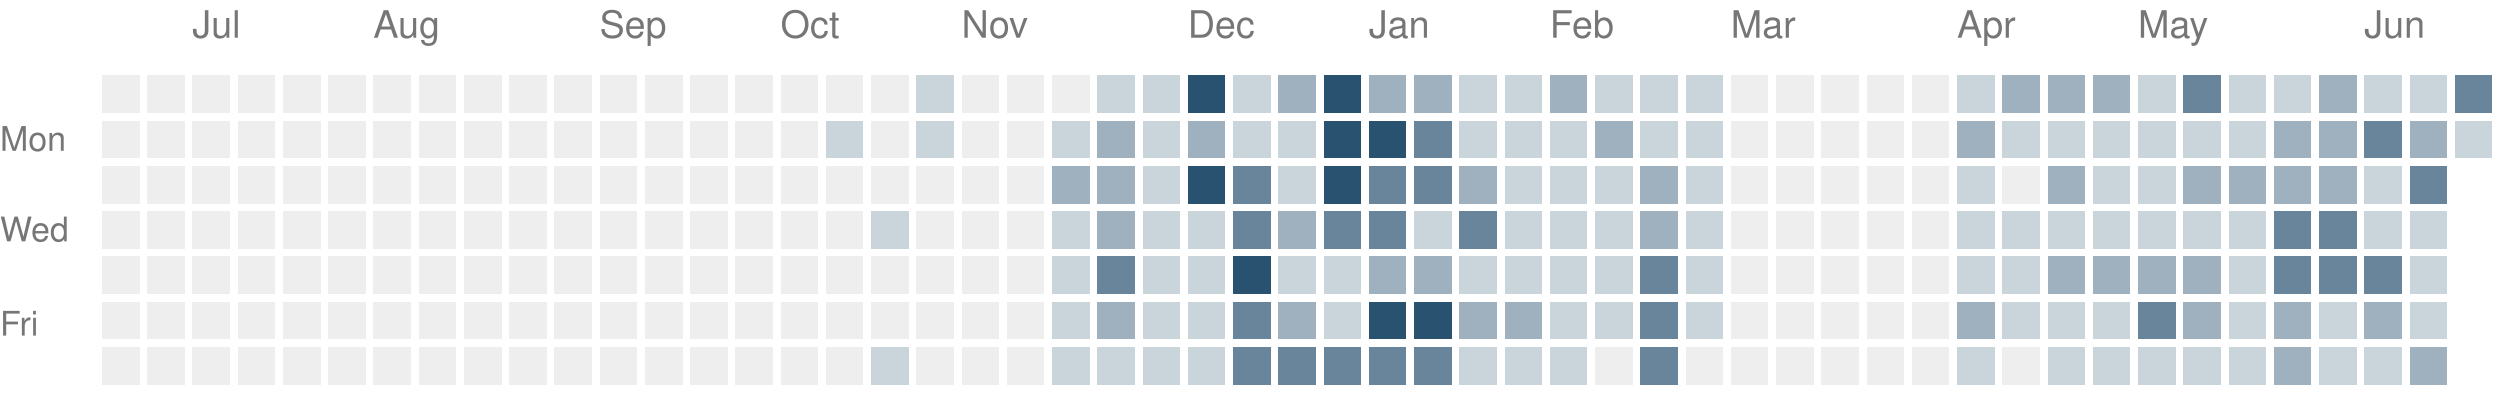
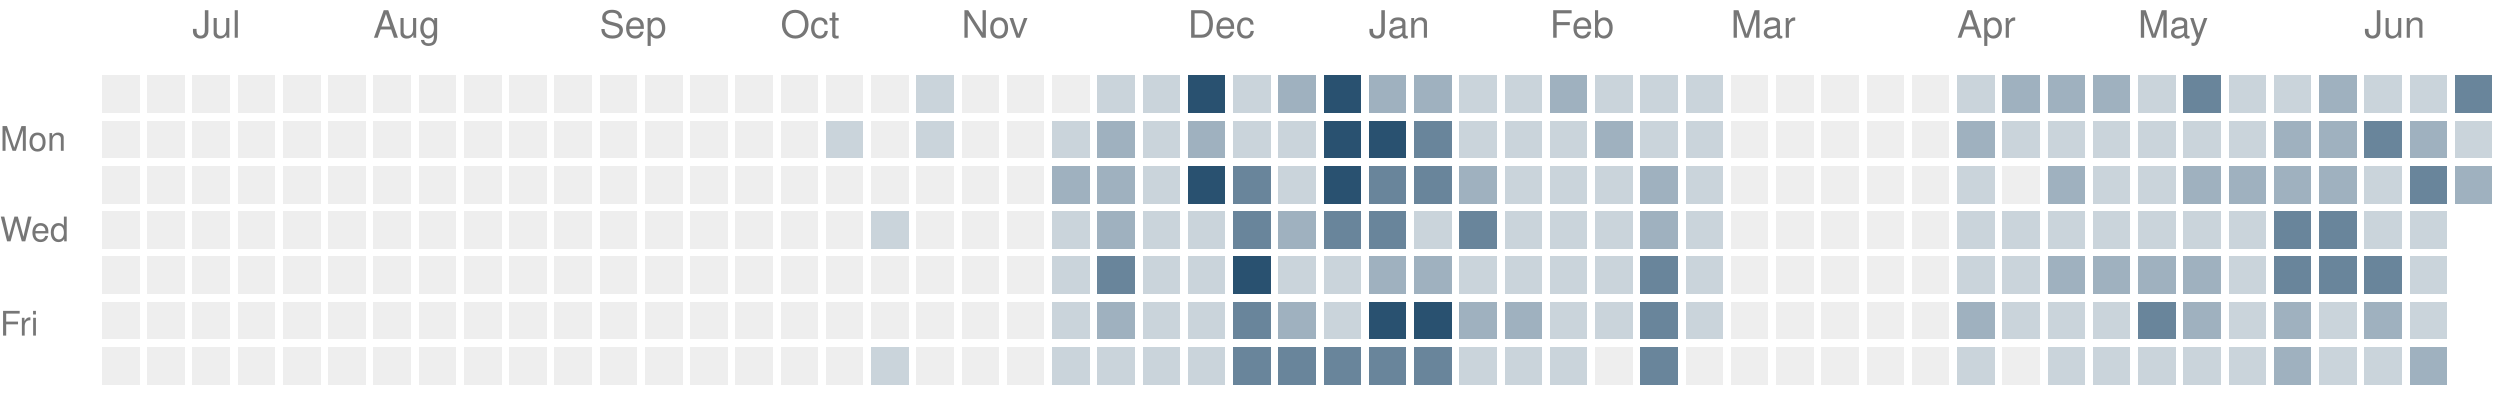
<svg xmlns="http://www.w3.org/2000/svg" version="1.1" width="663" height="104">
  <rect style="fill:#eeeeee;shape-rendering:crispedges" data-score="0" data-date="2025-06-22" x="27" y="20" width="10" height="10" />
  <rect style="fill:#eeeeee;shape-rendering:crispedges" data-score="0" data-date="2025-06-29" x="39" y="20" width="10" height="10" />
  <rect style="fill:#eeeeee;shape-rendering:crispedges" data-score="0" data-date="2025-07-06" x="51" y="20" width="10" height="10" />
  <rect style="fill:#eeeeee;shape-rendering:crispedges" data-score="0" data-date="2025-07-13" x="63" y="20" width="10" height="10" />
  <rect style="fill:#eeeeee;shape-rendering:crispedges" data-score="0" data-date="2025-07-20" x="75" y="20" width="10" height="10" />
  <rect style="fill:#eeeeee;shape-rendering:crispedges" data-score="0" data-date="2025-07-27" x="87" y="20" width="10" height="10" />
  <rect style="fill:#eeeeee;shape-rendering:crispedges" data-score="0" data-date="2025-08-03" x="99" y="20" width="10" height="10" />
  <rect style="fill:#eeeeee;shape-rendering:crispedges" data-score="0" data-date="2025-08-10" x="111" y="20" width="10" height="10" />
  <rect style="fill:#eeeeee;shape-rendering:crispedges" data-score="0" data-date="2025-08-17" x="123" y="20" width="10" height="10" />
  <rect style="fill:#eeeeee;shape-rendering:crispedges" data-score="0" data-date="2025-08-24" x="135" y="20" width="10" height="10" />
  <rect style="fill:#eeeeee;shape-rendering:crispedges" data-score="0" data-date="2025-08-31" x="147" y="20" width="10" height="10" />
  <rect style="fill:#eeeeee;shape-rendering:crispedges" data-score="0" data-date="2025-09-07" x="159" y="20" width="10" height="10" />
  <rect style="fill:#eeeeee;shape-rendering:crispedges" data-score="0" data-date="2025-09-14" x="171" y="20" width="10" height="10" />
  <rect style="fill:#eeeeee;shape-rendering:crispedges" data-score="0" data-date="2025-09-21" x="183" y="20" width="10" height="10" />
  <rect style="fill:#eeeeee;shape-rendering:crispedges" data-score="0" data-date="2025-09-28" x="195" y="20" width="10" height="10" />
  <rect style="fill:#eeeeee;shape-rendering:crispedges" data-score="0" data-date="2025-10-05" x="207" y="20" width="10" height="10" />
  <rect style="fill:#eeeeee;shape-rendering:crispedges" data-score="0" data-date="2025-10-12" x="219" y="20" width="10" height="10" />
  <rect style="fill:#eeeeee;shape-rendering:crispedges" data-score="0" data-date="2025-10-19" x="231" y="20" width="10" height="10" />
  <rect style="fill:#cad4db;shape-rendering:crispedges" data-score="1" data-date="2025-10-26" x="243" y="20" width="10" height="10" />
  <rect style="fill:#eeeeee;shape-rendering:crispedges" data-score="0" data-date="2025-11-02" x="255" y="20" width="10" height="10" />
  <rect style="fill:#eeeeee;shape-rendering:crispedges" data-score="0" data-date="2025-11-09" x="267" y="20" width="10" height="10" />
  <rect style="fill:#eeeeee;shape-rendering:crispedges" data-score="0" data-date="2025-11-16" x="279" y="20" width="10" height="10" />
  <rect style="fill:#cad4db;shape-rendering:crispedges" data-score="1" data-date="2025-11-23" x="291" y="20" width="10" height="10" />
  <rect style="fill:#cad4db;shape-rendering:crispedges" data-score="1" data-date="2025-11-30" x="303" y="20" width="10" height="10" />
  <rect style="fill:#295170;shape-rendering:crispedges" data-score="4" data-date="2025-12-07" x="315" y="20" width="10" height="10" />
  <rect style="fill:#cad4db;shape-rendering:crispedges" data-score="1" data-date="2025-12-14" x="327" y="20" width="10" height="10" />
  <rect style="fill:#9fb1bf;shape-rendering:crispedges" data-score="2" data-date="2025-12-21" x="339" y="20" width="10" height="10" />
  <rect style="fill:#295170;shape-rendering:crispedges" data-score="4" data-date="2025-12-28" x="351" y="20" width="10" height="10" />
  <rect style="fill:#9fb1bf;shape-rendering:crispedges" data-score="2" data-date="2026-01-04" x="363" y="20" width="10" height="10" />
  <rect style="fill:#9fb1bf;shape-rendering:crispedges" data-score="2" data-date="2026-01-11" x="375" y="20" width="10" height="10" />
  <rect style="fill:#cad4db;shape-rendering:crispedges" data-score="1" data-date="2026-01-18" x="387" y="20" width="10" height="10" />
  <rect style="fill:#cad4db;shape-rendering:crispedges" data-score="1" data-date="2026-01-25" x="399" y="20" width="10" height="10" />
  <rect style="fill:#9fb1bf;shape-rendering:crispedges" data-score="2" data-date="2026-02-01" x="411" y="20" width="10" height="10" />
  <rect style="fill:#cad4db;shape-rendering:crispedges" data-score="1" data-date="2026-02-08" x="423" y="20" width="10" height="10" />
  <rect style="fill:#cad4db;shape-rendering:crispedges" data-score="1" data-date="2026-02-15" x="435" y="20" width="10" height="10" />
  <rect style="fill:#cad4db;shape-rendering:crispedges" data-score="1" data-date="2026-02-22" x="447" y="20" width="10" height="10" />
  <rect style="fill:#eeeeee;shape-rendering:crispedges" data-score="0" data-date="2026-03-01" x="459" y="20" width="10" height="10" />
  <rect style="fill:#eeeeee;shape-rendering:crispedges" data-score="0" data-date="2026-03-08" x="471" y="20" width="10" height="10" />
  <rect style="fill:#eeeeee;shape-rendering:crispedges" data-score="0" data-date="2026-03-15" x="483" y="20" width="10" height="10" />
  <rect style="fill:#eeeeee;shape-rendering:crispedges" data-score="0" data-date="2026-03-22" x="495" y="20" width="10" height="10" />
  <rect style="fill:#eeeeee;shape-rendering:crispedges" data-score="0" data-date="2026-03-29" x="507" y="20" width="10" height="10" />
  <rect style="fill:#cad4db;shape-rendering:crispedges" data-score="1" data-date="2026-04-05" x="519" y="20" width="10" height="10" />
  <rect style="fill:#9fb1bf;shape-rendering:crispedges" data-score="2" data-date="2026-04-12" x="531" y="20" width="10" height="10" />
  <rect style="fill:#9fb1bf;shape-rendering:crispedges" data-score="2" data-date="2026-04-19" x="543" y="20" width="10" height="10" />
  <rect style="fill:#9fb1bf;shape-rendering:crispedges" data-score="2" data-date="2026-04-26" x="555" y="20" width="10" height="10" />
  <rect style="fill:#cad4db;shape-rendering:crispedges" data-score="1" data-date="2026-05-03" x="567" y="20" width="10" height="10" />
  <rect style="fill:#69859b;shape-rendering:crispedges" data-score="3" data-date="2026-05-10" x="579" y="20" width="10" height="10" />
  <rect style="fill:#cad4db;shape-rendering:crispedges" data-score="1" data-date="2026-05-17" x="591" y="20" width="10" height="10" />
  <rect style="fill:#cad4db;shape-rendering:crispedges" data-score="1" data-date="2026-05-24" x="603" y="20" width="10" height="10" />
  <rect style="fill:#9fb1bf;shape-rendering:crispedges" data-score="2" data-date="2026-05-31" x="615" y="20" width="10" height="10" />
  <rect style="fill:#cad4db;shape-rendering:crispedges" data-score="1" data-date="2026-06-07" x="627" y="20" width="10" height="10" />
  <rect style="fill:#cad4db;shape-rendering:crispedges" data-score="1" data-date="2026-06-14" x="639" y="20" width="10" height="10" />
  <rect style="fill:#69859b;shape-rendering:crispedges" data-score="3" data-date="2026-06-21" x="651" y="20" width="10" height="10" />
  <rect style="fill:#eeeeee;shape-rendering:crispedges" data-score="0" data-date="2025-06-23" x="27" y="32" width="10" height="10" />
  <rect style="fill:#eeeeee;shape-rendering:crispedges" data-score="0" data-date="2025-06-30" x="39" y="32" width="10" height="10" />
  <rect style="fill:#eeeeee;shape-rendering:crispedges" data-score="0" data-date="2025-07-07" x="51" y="32" width="10" height="10" />
  <rect style="fill:#eeeeee;shape-rendering:crispedges" data-score="0" data-date="2025-07-14" x="63" y="32" width="10" height="10" />
  <rect style="fill:#eeeeee;shape-rendering:crispedges" data-score="0" data-date="2025-07-21" x="75" y="32" width="10" height="10" />
  <rect style="fill:#eeeeee;shape-rendering:crispedges" data-score="0" data-date="2025-07-28" x="87" y="32" width="10" height="10" />
  <rect style="fill:#eeeeee;shape-rendering:crispedges" data-score="0" data-date="2025-08-04" x="99" y="32" width="10" height="10" />
  <rect style="fill:#eeeeee;shape-rendering:crispedges" data-score="0" data-date="2025-08-11" x="111" y="32" width="10" height="10" />
  <rect style="fill:#eeeeee;shape-rendering:crispedges" data-score="0" data-date="2025-08-18" x="123" y="32" width="10" height="10" />
  <rect style="fill:#eeeeee;shape-rendering:crispedges" data-score="0" data-date="2025-08-25" x="135" y="32" width="10" height="10" />
  <rect style="fill:#eeeeee;shape-rendering:crispedges" data-score="0" data-date="2025-09-01" x="147" y="32" width="10" height="10" />
  <rect style="fill:#eeeeee;shape-rendering:crispedges" data-score="0" data-date="2025-09-08" x="159" y="32" width="10" height="10" />
  <rect style="fill:#eeeeee;shape-rendering:crispedges" data-score="0" data-date="2025-09-15" x="171" y="32" width="10" height="10" />
  <rect style="fill:#eeeeee;shape-rendering:crispedges" data-score="0" data-date="2025-09-22" x="183" y="32" width="10" height="10" />
  <rect style="fill:#eeeeee;shape-rendering:crispedges" data-score="0" data-date="2025-09-29" x="195" y="32" width="10" height="10" />
  <rect style="fill:#eeeeee;shape-rendering:crispedges" data-score="0" data-date="2025-10-06" x="207" y="32" width="10" height="10" />
  <rect style="fill:#cad4db;shape-rendering:crispedges" data-score="1" data-date="2025-10-13" x="219" y="32" width="10" height="10" />
  <rect style="fill:#eeeeee;shape-rendering:crispedges" data-score="0" data-date="2025-10-20" x="231" y="32" width="10" height="10" />
  <rect style="fill:#cad4db;shape-rendering:crispedges" data-score="1" data-date="2025-10-27" x="243" y="32" width="10" height="10" />
  <rect style="fill:#eeeeee;shape-rendering:crispedges" data-score="0" data-date="2025-11-03" x="255" y="32" width="10" height="10" />
  <rect style="fill:#eeeeee;shape-rendering:crispedges" data-score="0" data-date="2025-11-10" x="267" y="32" width="10" height="10" />
  <rect style="fill:#cad4db;shape-rendering:crispedges" data-score="1" data-date="2025-11-17" x="279" y="32" width="10" height="10" />
  <rect style="fill:#9fb1bf;shape-rendering:crispedges" data-score="2" data-date="2025-11-24" x="291" y="32" width="10" height="10" />
  <rect style="fill:#cad4db;shape-rendering:crispedges" data-score="1" data-date="2025-12-01" x="303" y="32" width="10" height="10" />
  <rect style="fill:#9fb1bf;shape-rendering:crispedges" data-score="2" data-date="2025-12-08" x="315" y="32" width="10" height="10" />
  <rect style="fill:#cad4db;shape-rendering:crispedges" data-score="1" data-date="2025-12-15" x="327" y="32" width="10" height="10" />
  <rect style="fill:#cad4db;shape-rendering:crispedges" data-score="1" data-date="2025-12-22" x="339" y="32" width="10" height="10" />
  <rect style="fill:#295170;shape-rendering:crispedges" data-score="4" data-date="2025-12-29" x="351" y="32" width="10" height="10" />
  <rect style="fill:#295170;shape-rendering:crispedges" data-score="4" data-date="2026-01-05" x="363" y="32" width="10" height="10" />
  <rect style="fill:#69859b;shape-rendering:crispedges" data-score="3" data-date="2026-01-12" x="375" y="32" width="10" height="10" />
  <rect style="fill:#cad4db;shape-rendering:crispedges" data-score="1" data-date="2026-01-19" x="387" y="32" width="10" height="10" />
  <rect style="fill:#cad4db;shape-rendering:crispedges" data-score="1" data-date="2026-01-26" x="399" y="32" width="10" height="10" />
  <rect style="fill:#cad4db;shape-rendering:crispedges" data-score="1" data-date="2026-02-02" x="411" y="32" width="10" height="10" />
  <rect style="fill:#9fb1bf;shape-rendering:crispedges" data-score="2" data-date="2026-02-09" x="423" y="32" width="10" height="10" />
  <rect style="fill:#cad4db;shape-rendering:crispedges" data-score="1" data-date="2026-02-16" x="435" y="32" width="10" height="10" />
  <rect style="fill:#cad4db;shape-rendering:crispedges" data-score="1" data-date="2026-02-23" x="447" y="32" width="10" height="10" />
  <rect style="fill:#eeeeee;shape-rendering:crispedges" data-score="0" data-date="2026-03-02" x="459" y="32" width="10" height="10" />
  <rect style="fill:#eeeeee;shape-rendering:crispedges" data-score="0" data-date="2026-03-09" x="471" y="32" width="10" height="10" />
  <rect style="fill:#eeeeee;shape-rendering:crispedges" data-score="0" data-date="2026-03-16" x="483" y="32" width="10" height="10" />
  <rect style="fill:#eeeeee;shape-rendering:crispedges" data-score="0" data-date="2026-03-23" x="495" y="32" width="10" height="10" />
  <rect style="fill:#eeeeee;shape-rendering:crispedges" data-score="0" data-date="2026-03-30" x="507" y="32" width="10" height="10" />
  <rect style="fill:#9fb1bf;shape-rendering:crispedges" data-score="2" data-date="2026-04-06" x="519" y="32" width="10" height="10" />
  <rect style="fill:#cad4db;shape-rendering:crispedges" data-score="1" data-date="2026-04-13" x="531" y="32" width="10" height="10" />
  <rect style="fill:#cad4db;shape-rendering:crispedges" data-score="1" data-date="2026-04-20" x="543" y="32" width="10" height="10" />
  <rect style="fill:#cad4db;shape-rendering:crispedges" data-score="1" data-date="2026-04-27" x="555" y="32" width="10" height="10" />
  <rect style="fill:#cad4db;shape-rendering:crispedges" data-score="1" data-date="2026-05-04" x="567" y="32" width="10" height="10" />
  <rect style="fill:#cad4db;shape-rendering:crispedges" data-score="1" data-date="2026-05-11" x="579" y="32" width="10" height="10" />
  <rect style="fill:#cad4db;shape-rendering:crispedges" data-score="1" data-date="2026-05-18" x="591" y="32" width="10" height="10" />
  <rect style="fill:#9fb1bf;shape-rendering:crispedges" data-score="2" data-date="2026-05-25" x="603" y="32" width="10" height="10" />
  <rect style="fill:#9fb1bf;shape-rendering:crispedges" data-score="2" data-date="2026-06-01" x="615" y="32" width="10" height="10" />
  <rect style="fill:#69859b;shape-rendering:crispedges" data-score="3" data-date="2026-06-08" x="627" y="32" width="10" height="10" />
  <rect style="fill:#9fb1bf;shape-rendering:crispedges" data-score="2" data-date="2026-06-15" x="639" y="32" width="10" height="10" />
  <rect style="fill:#cad4db;shape-rendering:crispedges" data-score="1" data-date="2026-06-22" x="651" y="32" width="10" height="10" />
  <rect style="fill:#eeeeee;shape-rendering:crispedges" data-score="0" data-date="2025-06-24" x="27" y="44" width="10" height="10" />
  <rect style="fill:#eeeeee;shape-rendering:crispedges" data-score="0" data-date="2025-07-01" x="39" y="44" width="10" height="10" />
  <rect style="fill:#eeeeee;shape-rendering:crispedges" data-score="0" data-date="2025-07-08" x="51" y="44" width="10" height="10" />
  <rect style="fill:#eeeeee;shape-rendering:crispedges" data-score="0" data-date="2025-07-15" x="63" y="44" width="10" height="10" />
  <rect style="fill:#eeeeee;shape-rendering:crispedges" data-score="0" data-date="2025-07-22" x="75" y="44" width="10" height="10" />
  <rect style="fill:#eeeeee;shape-rendering:crispedges" data-score="0" data-date="2025-07-29" x="87" y="44" width="10" height="10" />
  <rect style="fill:#eeeeee;shape-rendering:crispedges" data-score="0" data-date="2025-08-05" x="99" y="44" width="10" height="10" />
  <rect style="fill:#eeeeee;shape-rendering:crispedges" data-score="0" data-date="2025-08-12" x="111" y="44" width="10" height="10" />
  <rect style="fill:#eeeeee;shape-rendering:crispedges" data-score="0" data-date="2025-08-19" x="123" y="44" width="10" height="10" />
  <rect style="fill:#eeeeee;shape-rendering:crispedges" data-score="0" data-date="2025-08-26" x="135" y="44" width="10" height="10" />
  <rect style="fill:#eeeeee;shape-rendering:crispedges" data-score="0" data-date="2025-09-02" x="147" y="44" width="10" height="10" />
  <rect style="fill:#eeeeee;shape-rendering:crispedges" data-score="0" data-date="2025-09-09" x="159" y="44" width="10" height="10" />
  <rect style="fill:#eeeeee;shape-rendering:crispedges" data-score="0" data-date="2025-09-16" x="171" y="44" width="10" height="10" />
  <rect style="fill:#eeeeee;shape-rendering:crispedges" data-score="0" data-date="2025-09-23" x="183" y="44" width="10" height="10" />
  <rect style="fill:#eeeeee;shape-rendering:crispedges" data-score="0" data-date="2025-09-30" x="195" y="44" width="10" height="10" />
  <rect style="fill:#eeeeee;shape-rendering:crispedges" data-score="0" data-date="2025-10-07" x="207" y="44" width="10" height="10" />
  <rect style="fill:#eeeeee;shape-rendering:crispedges" data-score="0" data-date="2025-10-14" x="219" y="44" width="10" height="10" />
  <rect style="fill:#eeeeee;shape-rendering:crispedges" data-score="0" data-date="2025-10-21" x="231" y="44" width="10" height="10" />
  <rect style="fill:#eeeeee;shape-rendering:crispedges" data-score="0" data-date="2025-10-28" x="243" y="44" width="10" height="10" />
  <rect style="fill:#eeeeee;shape-rendering:crispedges" data-score="0" data-date="2025-11-04" x="255" y="44" width="10" height="10" />
  <rect style="fill:#eeeeee;shape-rendering:crispedges" data-score="0" data-date="2025-11-11" x="267" y="44" width="10" height="10" />
  <rect style="fill:#9fb1bf;shape-rendering:crispedges" data-score="2" data-date="2025-11-18" x="279" y="44" width="10" height="10" />
  <rect style="fill:#9fb1bf;shape-rendering:crispedges" data-score="2" data-date="2025-11-25" x="291" y="44" width="10" height="10" />
  <rect style="fill:#cad4db;shape-rendering:crispedges" data-score="1" data-date="2025-12-02" x="303" y="44" width="10" height="10" />
  <rect style="fill:#295170;shape-rendering:crispedges" data-score="4" data-date="2025-12-09" x="315" y="44" width="10" height="10" />
  <rect style="fill:#69859b;shape-rendering:crispedges" data-score="3" data-date="2025-12-16" x="327" y="44" width="10" height="10" />
  <rect style="fill:#cad4db;shape-rendering:crispedges" data-score="1" data-date="2025-12-23" x="339" y="44" width="10" height="10" />
  <rect style="fill:#295170;shape-rendering:crispedges" data-score="4" data-date="2025-12-30" x="351" y="44" width="10" height="10" />
  <rect style="fill:#69859b;shape-rendering:crispedges" data-score="3" data-date="2026-01-06" x="363" y="44" width="10" height="10" />
  <rect style="fill:#69859b;shape-rendering:crispedges" data-score="3" data-date="2026-01-13" x="375" y="44" width="10" height="10" />
  <rect style="fill:#9fb1bf;shape-rendering:crispedges" data-score="2" data-date="2026-01-20" x="387" y="44" width="10" height="10" />
  <rect style="fill:#cad4db;shape-rendering:crispedges" data-score="1" data-date="2026-01-27" x="399" y="44" width="10" height="10" />
  <rect style="fill:#cad4db;shape-rendering:crispedges" data-score="1" data-date="2026-02-03" x="411" y="44" width="10" height="10" />
  <rect style="fill:#cad4db;shape-rendering:crispedges" data-score="1" data-date="2026-02-10" x="423" y="44" width="10" height="10" />
  <rect style="fill:#9fb1bf;shape-rendering:crispedges" data-score="2" data-date="2026-02-17" x="435" y="44" width="10" height="10" />
  <rect style="fill:#cad4db;shape-rendering:crispedges" data-score="1" data-date="2026-02-24" x="447" y="44" width="10" height="10" />
  <rect style="fill:#eeeeee;shape-rendering:crispedges" data-score="0" data-date="2026-03-03" x="459" y="44" width="10" height="10" />
  <rect style="fill:#eeeeee;shape-rendering:crispedges" data-score="0" data-date="2026-03-10" x="471" y="44" width="10" height="10" />
  <rect style="fill:#eeeeee;shape-rendering:crispedges" data-score="0" data-date="2026-03-17" x="483" y="44" width="10" height="10" />
  <rect style="fill:#eeeeee;shape-rendering:crispedges" data-score="0" data-date="2026-03-24" x="495" y="44" width="10" height="10" />
  <rect style="fill:#eeeeee;shape-rendering:crispedges" data-score="0" data-date="2026-03-31" x="507" y="44" width="10" height="10" />
  <rect style="fill:#cad4db;shape-rendering:crispedges" data-score="1" data-date="2026-04-07" x="519" y="44" width="10" height="10" />
  <rect style="fill:#eeeeee;shape-rendering:crispedges" data-score="0" data-date="2026-04-14" x="531" y="44" width="10" height="10" />
  <rect style="fill:#9fb1bf;shape-rendering:crispedges" data-score="2" data-date="2026-04-21" x="543" y="44" width="10" height="10" />
  <rect style="fill:#cad4db;shape-rendering:crispedges" data-score="1" data-date="2026-04-28" x="555" y="44" width="10" height="10" />
  <rect style="fill:#cad4db;shape-rendering:crispedges" data-score="1" data-date="2026-05-05" x="567" y="44" width="10" height="10" />
  <rect style="fill:#9fb1bf;shape-rendering:crispedges" data-score="2" data-date="2026-05-12" x="579" y="44" width="10" height="10" />
  <rect style="fill:#9fb1bf;shape-rendering:crispedges" data-score="2" data-date="2026-05-19" x="591" y="44" width="10" height="10" />
  <rect style="fill:#9fb1bf;shape-rendering:crispedges" data-score="2" data-date="2026-05-26" x="603" y="44" width="10" height="10" />
  <rect style="fill:#9fb1bf;shape-rendering:crispedges" data-score="2" data-date="2026-06-02" x="615" y="44" width="10" height="10" />
  <rect style="fill:#cad4db;shape-rendering:crispedges" data-score="1" data-date="2026-06-09" x="627" y="44" width="10" height="10" />
  <rect style="fill:#69859b;shape-rendering:crispedges" data-score="3" data-date="2026-06-16" x="639" y="44" width="10" height="10" />
+   <rect style="fill:#9fb1bf;shape-rendering:crispedges" data-score="2" data-date="2026-06-23" x="651" y="44" width="10" height="10" />
  <rect style="fill:#eeeeee;shape-rendering:crispedges" data-score="0" data-date="2025-06-25" x="27" y="56" width="10" height="10" />
  <rect style="fill:#eeeeee;shape-rendering:crispedges" data-score="0" data-date="2025-07-02" x="39" y="56" width="10" height="10" />
  <rect style="fill:#eeeeee;shape-rendering:crispedges" data-score="0" data-date="2025-07-09" x="51" y="56" width="10" height="10" />
  <rect style="fill:#eeeeee;shape-rendering:crispedges" data-score="0" data-date="2025-07-16" x="63" y="56" width="10" height="10" />
  <rect style="fill:#eeeeee;shape-rendering:crispedges" data-score="0" data-date="2025-07-23" x="75" y="56" width="10" height="10" />
  <rect style="fill:#eeeeee;shape-rendering:crispedges" data-score="0" data-date="2025-07-30" x="87" y="56" width="10" height="10" />
  <rect style="fill:#eeeeee;shape-rendering:crispedges" data-score="0" data-date="2025-08-06" x="99" y="56" width="10" height="10" />
  <rect style="fill:#eeeeee;shape-rendering:crispedges" data-score="0" data-date="2025-08-13" x="111" y="56" width="10" height="10" />
  <rect style="fill:#eeeeee;shape-rendering:crispedges" data-score="0" data-date="2025-08-20" x="123" y="56" width="10" height="10" />
  <rect style="fill:#eeeeee;shape-rendering:crispedges" data-score="0" data-date="2025-08-27" x="135" y="56" width="10" height="10" />
  <rect style="fill:#eeeeee;shape-rendering:crispedges" data-score="0" data-date="2025-09-03" x="147" y="56" width="10" height="10" />
  <rect style="fill:#eeeeee;shape-rendering:crispedges" data-score="0" data-date="2025-09-10" x="159" y="56" width="10" height="10" />
  <rect style="fill:#eeeeee;shape-rendering:crispedges" data-score="0" data-date="2025-09-17" x="171" y="56" width="10" height="10" />
  <rect style="fill:#eeeeee;shape-rendering:crispedges" data-score="0" data-date="2025-09-24" x="183" y="56" width="10" height="10" />
  <rect style="fill:#eeeeee;shape-rendering:crispedges" data-score="0" data-date="2025-10-01" x="195" y="56" width="10" height="10" />
  <rect style="fill:#eeeeee;shape-rendering:crispedges" data-score="0" data-date="2025-10-08" x="207" y="56" width="10" height="10" />
  <rect style="fill:#eeeeee;shape-rendering:crispedges" data-score="0" data-date="2025-10-15" x="219" y="56" width="10" height="10" />
  <rect style="fill:#cad4db;shape-rendering:crispedges" data-score="1" data-date="2025-10-22" x="231" y="56" width="10" height="10" />
  <rect style="fill:#eeeeee;shape-rendering:crispedges" data-score="0" data-date="2025-10-29" x="243" y="56" width="10" height="10" />
  <rect style="fill:#eeeeee;shape-rendering:crispedges" data-score="0" data-date="2025-11-05" x="255" y="56" width="10" height="10" />
  <rect style="fill:#eeeeee;shape-rendering:crispedges" data-score="0" data-date="2025-11-12" x="267" y="56" width="10" height="10" />
  <rect style="fill:#cad4db;shape-rendering:crispedges" data-score="1" data-date="2025-11-19" x="279" y="56" width="10" height="10" />
  <rect style="fill:#9fb1bf;shape-rendering:crispedges" data-score="2" data-date="2025-11-26" x="291" y="56" width="10" height="10" />
  <rect style="fill:#cad4db;shape-rendering:crispedges" data-score="1" data-date="2025-12-03" x="303" y="56" width="10" height="10" />
  <rect style="fill:#cad4db;shape-rendering:crispedges" data-score="1" data-date="2025-12-10" x="315" y="56" width="10" height="10" />
  <rect style="fill:#69859b;shape-rendering:crispedges" data-score="3" data-date="2025-12-17" x="327" y="56" width="10" height="10" />
  <rect style="fill:#9fb1bf;shape-rendering:crispedges" data-score="2" data-date="2025-12-24" x="339" y="56" width="10" height="10" />
  <rect style="fill:#69859b;shape-rendering:crispedges" data-score="3" data-date="2025-12-31" x="351" y="56" width="10" height="10" />
  <rect style="fill:#69859b;shape-rendering:crispedges" data-score="3" data-date="2026-01-07" x="363" y="56" width="10" height="10" />
  <rect style="fill:#cad4db;shape-rendering:crispedges" data-score="1" data-date="2026-01-14" x="375" y="56" width="10" height="10" />
  <rect style="fill:#69859b;shape-rendering:crispedges" data-score="3" data-date="2026-01-21" x="387" y="56" width="10" height="10" />
  <rect style="fill:#cad4db;shape-rendering:crispedges" data-score="1" data-date="2026-01-28" x="399" y="56" width="10" height="10" />
  <rect style="fill:#cad4db;shape-rendering:crispedges" data-score="1" data-date="2026-02-04" x="411" y="56" width="10" height="10" />
  <rect style="fill:#cad4db;shape-rendering:crispedges" data-score="1" data-date="2026-02-11" x="423" y="56" width="10" height="10" />
  <rect style="fill:#9fb1bf;shape-rendering:crispedges" data-score="2" data-date="2026-02-18" x="435" y="56" width="10" height="10" />
  <rect style="fill:#cad4db;shape-rendering:crispedges" data-score="1" data-date="2026-02-25" x="447" y="56" width="10" height="10" />
  <rect style="fill:#eeeeee;shape-rendering:crispedges" data-score="0" data-date="2026-03-04" x="459" y="56" width="10" height="10" />
  <rect style="fill:#eeeeee;shape-rendering:crispedges" data-score="0" data-date="2026-03-11" x="471" y="56" width="10" height="10" />
  <rect style="fill:#eeeeee;shape-rendering:crispedges" data-score="0" data-date="2026-03-18" x="483" y="56" width="10" height="10" />
  <rect style="fill:#eeeeee;shape-rendering:crispedges" data-score="0" data-date="2026-03-25" x="495" y="56" width="10" height="10" />
  <rect style="fill:#eeeeee;shape-rendering:crispedges" data-score="0" data-date="2026-04-01" x="507" y="56" width="10" height="10" />
  <rect style="fill:#cad4db;shape-rendering:crispedges" data-score="1" data-date="2026-04-08" x="519" y="56" width="10" height="10" />
  <rect style="fill:#cad4db;shape-rendering:crispedges" data-score="1" data-date="2026-04-15" x="531" y="56" width="10" height="10" />
  <rect style="fill:#cad4db;shape-rendering:crispedges" data-score="1" data-date="2026-04-22" x="543" y="56" width="10" height="10" />
  <rect style="fill:#cad4db;shape-rendering:crispedges" data-score="1" data-date="2026-04-29" x="555" y="56" width="10" height="10" />
  <rect style="fill:#cad4db;shape-rendering:crispedges" data-score="1" data-date="2026-05-06" x="567" y="56" width="10" height="10" />
  <rect style="fill:#cad4db;shape-rendering:crispedges" data-score="1" data-date="2026-05-13" x="579" y="56" width="10" height="10" />
  <rect style="fill:#cad4db;shape-rendering:crispedges" data-score="1" data-date="2026-05-20" x="591" y="56" width="10" height="10" />
  <rect style="fill:#69859b;shape-rendering:crispedges" data-score="3" data-date="2026-05-27" x="603" y="56" width="10" height="10" />
  <rect style="fill:#69859b;shape-rendering:crispedges" data-score="3" data-date="2026-06-03" x="615" y="56" width="10" height="10" />
  <rect style="fill:#cad4db;shape-rendering:crispedges" data-score="1" data-date="2026-06-10" x="627" y="56" width="10" height="10" />
  <rect style="fill:#cad4db;shape-rendering:crispedges" data-score="1" data-date="2026-06-17" x="639" y="56" width="10" height="10" />
  <rect style="fill:#eeeeee;shape-rendering:crispedges" data-score="0" data-date="2025-06-26" x="27" y="68" width="10" height="10" />
  <rect style="fill:#eeeeee;shape-rendering:crispedges" data-score="0" data-date="2025-07-03" x="39" y="68" width="10" height="10" />
  <rect style="fill:#eeeeee;shape-rendering:crispedges" data-score="0" data-date="2025-07-10" x="51" y="68" width="10" height="10" />
  <rect style="fill:#eeeeee;shape-rendering:crispedges" data-score="0" data-date="2025-07-17" x="63" y="68" width="10" height="10" />
  <rect style="fill:#eeeeee;shape-rendering:crispedges" data-score="0" data-date="2025-07-24" x="75" y="68" width="10" height="10" />
  <rect style="fill:#eeeeee;shape-rendering:crispedges" data-score="0" data-date="2025-07-31" x="87" y="68" width="10" height="10" />
  <rect style="fill:#eeeeee;shape-rendering:crispedges" data-score="0" data-date="2025-08-07" x="99" y="68" width="10" height="10" />
  <rect style="fill:#eeeeee;shape-rendering:crispedges" data-score="0" data-date="2025-08-14" x="111" y="68" width="10" height="10" />
  <rect style="fill:#eeeeee;shape-rendering:crispedges" data-score="0" data-date="2025-08-21" x="123" y="68" width="10" height="10" />
  <rect style="fill:#eeeeee;shape-rendering:crispedges" data-score="0" data-date="2025-08-28" x="135" y="68" width="10" height="10" />
  <rect style="fill:#eeeeee;shape-rendering:crispedges" data-score="0" data-date="2025-09-04" x="147" y="68" width="10" height="10" />
  <rect style="fill:#eeeeee;shape-rendering:crispedges" data-score="0" data-date="2025-09-11" x="159" y="68" width="10" height="10" />
  <rect style="fill:#eeeeee;shape-rendering:crispedges" data-score="0" data-date="2025-09-18" x="171" y="68" width="10" height="10" />
  <rect style="fill:#eeeeee;shape-rendering:crispedges" data-score="0" data-date="2025-09-25" x="183" y="68" width="10" height="10" />
  <rect style="fill:#eeeeee;shape-rendering:crispedges" data-score="0" data-date="2025-10-02" x="195" y="68" width="10" height="10" />
  <rect style="fill:#eeeeee;shape-rendering:crispedges" data-score="0" data-date="2025-10-09" x="207" y="68" width="10" height="10" />
  <rect style="fill:#eeeeee;shape-rendering:crispedges" data-score="0" data-date="2025-10-16" x="219" y="68" width="10" height="10" />
  <rect style="fill:#eeeeee;shape-rendering:crispedges" data-score="0" data-date="2025-10-23" x="231" y="68" width="10" height="10" />
  <rect style="fill:#eeeeee;shape-rendering:crispedges" data-score="0" data-date="2025-10-30" x="243" y="68" width="10" height="10" />
  <rect style="fill:#eeeeee;shape-rendering:crispedges" data-score="0" data-date="2025-11-06" x="255" y="68" width="10" height="10" />
  <rect style="fill:#eeeeee;shape-rendering:crispedges" data-score="0" data-date="2025-11-13" x="267" y="68" width="10" height="10" />
  <rect style="fill:#cad4db;shape-rendering:crispedges" data-score="1" data-date="2025-11-20" x="279" y="68" width="10" height="10" />
  <rect style="fill:#69859b;shape-rendering:crispedges" data-score="3" data-date="2025-11-27" x="291" y="68" width="10" height="10" />
  <rect style="fill:#cad4db;shape-rendering:crispedges" data-score="1" data-date="2025-12-04" x="303" y="68" width="10" height="10" />
  <rect style="fill:#cad4db;shape-rendering:crispedges" data-score="1" data-date="2025-12-11" x="315" y="68" width="10" height="10" />
  <rect style="fill:#295170;shape-rendering:crispedges" data-score="4" data-date="2025-12-18" x="327" y="68" width="10" height="10" />
  <rect style="fill:#cad4db;shape-rendering:crispedges" data-score="1" data-date="2025-12-25" x="339" y="68" width="10" height="10" />
  <rect style="fill:#cad4db;shape-rendering:crispedges" data-score="1" data-date="2026-01-01" x="351" y="68" width="10" height="10" />
  <rect style="fill:#9fb1bf;shape-rendering:crispedges" data-score="2" data-date="2026-01-08" x="363" y="68" width="10" height="10" />
  <rect style="fill:#9fb1bf;shape-rendering:crispedges" data-score="2" data-date="2026-01-15" x="375" y="68" width="10" height="10" />
  <rect style="fill:#cad4db;shape-rendering:crispedges" data-score="1" data-date="2026-01-22" x="387" y="68" width="10" height="10" />
  <rect style="fill:#cad4db;shape-rendering:crispedges" data-score="1" data-date="2026-01-29" x="399" y="68" width="10" height="10" />
  <rect style="fill:#cad4db;shape-rendering:crispedges" data-score="1" data-date="2026-02-05" x="411" y="68" width="10" height="10" />
  <rect style="fill:#cad4db;shape-rendering:crispedges" data-score="1" data-date="2026-02-12" x="423" y="68" width="10" height="10" />
  <rect style="fill:#69859b;shape-rendering:crispedges" data-score="3" data-date="2026-02-19" x="435" y="68" width="10" height="10" />
  <rect style="fill:#cad4db;shape-rendering:crispedges" data-score="1" data-date="2026-02-26" x="447" y="68" width="10" height="10" />
  <rect style="fill:#eeeeee;shape-rendering:crispedges" data-score="0" data-date="2026-03-05" x="459" y="68" width="10" height="10" />
  <rect style="fill:#eeeeee;shape-rendering:crispedges" data-score="0" data-date="2026-03-12" x="471" y="68" width="10" height="10" />
  <rect style="fill:#eeeeee;shape-rendering:crispedges" data-score="0" data-date="2026-03-19" x="483" y="68" width="10" height="10" />
  <rect style="fill:#eeeeee;shape-rendering:crispedges" data-score="0" data-date="2026-03-26" x="495" y="68" width="10" height="10" />
  <rect style="fill:#eeeeee;shape-rendering:crispedges" data-score="0" data-date="2026-04-02" x="507" y="68" width="10" height="10" />
  <rect style="fill:#cad4db;shape-rendering:crispedges" data-score="1" data-date="2026-04-09" x="519" y="68" width="10" height="10" />
  <rect style="fill:#cad4db;shape-rendering:crispedges" data-score="1" data-date="2026-04-16" x="531" y="68" width="10" height="10" />
  <rect style="fill:#9fb1bf;shape-rendering:crispedges" data-score="2" data-date="2026-04-23" x="543" y="68" width="10" height="10" />
  <rect style="fill:#9fb1bf;shape-rendering:crispedges" data-score="2" data-date="2026-04-30" x="555" y="68" width="10" height="10" />
  <rect style="fill:#9fb1bf;shape-rendering:crispedges" data-score="2" data-date="2026-05-07" x="567" y="68" width="10" height="10" />
  <rect style="fill:#9fb1bf;shape-rendering:crispedges" data-score="2" data-date="2026-05-14" x="579" y="68" width="10" height="10" />
  <rect style="fill:#cad4db;shape-rendering:crispedges" data-score="1" data-date="2026-05-21" x="591" y="68" width="10" height="10" />
  <rect style="fill:#69859b;shape-rendering:crispedges" data-score="3" data-date="2026-05-28" x="603" y="68" width="10" height="10" />
  <rect style="fill:#69859b;shape-rendering:crispedges" data-score="3" data-date="2026-06-04" x="615" y="68" width="10" height="10" />
  <rect style="fill:#69859b;shape-rendering:crispedges" data-score="3" data-date="2026-06-11" x="627" y="68" width="10" height="10" />
  <rect style="fill:#cad4db;shape-rendering:crispedges" data-score="1" data-date="2026-06-18" x="639" y="68" width="10" height="10" />
  <rect style="fill:#eeeeee;shape-rendering:crispedges" data-score="0" data-date="2025-06-27" x="27" y="80" width="10" height="10" />
  <rect style="fill:#eeeeee;shape-rendering:crispedges" data-score="0" data-date="2025-07-04" x="39" y="80" width="10" height="10" />
  <rect style="fill:#eeeeee;shape-rendering:crispedges" data-score="0" data-date="2025-07-11" x="51" y="80" width="10" height="10" />
  <rect style="fill:#eeeeee;shape-rendering:crispedges" data-score="0" data-date="2025-07-18" x="63" y="80" width="10" height="10" />
  <rect style="fill:#eeeeee;shape-rendering:crispedges" data-score="0" data-date="2025-07-25" x="75" y="80" width="10" height="10" />
  <rect style="fill:#eeeeee;shape-rendering:crispedges" data-score="0" data-date="2025-08-01" x="87" y="80" width="10" height="10" />
  <rect style="fill:#eeeeee;shape-rendering:crispedges" data-score="0" data-date="2025-08-08" x="99" y="80" width="10" height="10" />
  <rect style="fill:#eeeeee;shape-rendering:crispedges" data-score="0" data-date="2025-08-15" x="111" y="80" width="10" height="10" />
  <rect style="fill:#eeeeee;shape-rendering:crispedges" data-score="0" data-date="2025-08-22" x="123" y="80" width="10" height="10" />
  <rect style="fill:#eeeeee;shape-rendering:crispedges" data-score="0" data-date="2025-08-29" x="135" y="80" width="10" height="10" />
  <rect style="fill:#eeeeee;shape-rendering:crispedges" data-score="0" data-date="2025-09-05" x="147" y="80" width="10" height="10" />
  <rect style="fill:#eeeeee;shape-rendering:crispedges" data-score="0" data-date="2025-09-12" x="159" y="80" width="10" height="10" />
  <rect style="fill:#eeeeee;shape-rendering:crispedges" data-score="0" data-date="2025-09-19" x="171" y="80" width="10" height="10" />
  <rect style="fill:#eeeeee;shape-rendering:crispedges" data-score="0" data-date="2025-09-26" x="183" y="80" width="10" height="10" />
  <rect style="fill:#eeeeee;shape-rendering:crispedges" data-score="0" data-date="2025-10-03" x="195" y="80" width="10" height="10" />
  <rect style="fill:#eeeeee;shape-rendering:crispedges" data-score="0" data-date="2025-10-10" x="207" y="80" width="10" height="10" />
  <rect style="fill:#eeeeee;shape-rendering:crispedges" data-score="0" data-date="2025-10-17" x="219" y="80" width="10" height="10" />
  <rect style="fill:#eeeeee;shape-rendering:crispedges" data-score="0" data-date="2025-10-24" x="231" y="80" width="10" height="10" />
  <rect style="fill:#eeeeee;shape-rendering:crispedges" data-score="0" data-date="2025-10-31" x="243" y="80" width="10" height="10" />
  <rect style="fill:#eeeeee;shape-rendering:crispedges" data-score="0" data-date="2025-11-07" x="255" y="80" width="10" height="10" />
  <rect style="fill:#eeeeee;shape-rendering:crispedges" data-score="0" data-date="2025-11-14" x="267" y="80" width="10" height="10" />
  <rect style="fill:#cad4db;shape-rendering:crispedges" data-score="1" data-date="2025-11-21" x="279" y="80" width="10" height="10" />
  <rect style="fill:#9fb1bf;shape-rendering:crispedges" data-score="2" data-date="2025-11-28" x="291" y="80" width="10" height="10" />
  <rect style="fill:#cad4db;shape-rendering:crispedges" data-score="1" data-date="2025-12-05" x="303" y="80" width="10" height="10" />
  <rect style="fill:#cad4db;shape-rendering:crispedges" data-score="1" data-date="2025-12-12" x="315" y="80" width="10" height="10" />
  <rect style="fill:#69859b;shape-rendering:crispedges" data-score="3" data-date="2025-12-19" x="327" y="80" width="10" height="10" />
  <rect style="fill:#9fb1bf;shape-rendering:crispedges" data-score="2" data-date="2025-12-26" x="339" y="80" width="10" height="10" />
  <rect style="fill:#cad4db;shape-rendering:crispedges" data-score="1" data-date="2026-01-02" x="351" y="80" width="10" height="10" />
  <rect style="fill:#295170;shape-rendering:crispedges" data-score="4" data-date="2026-01-09" x="363" y="80" width="10" height="10" />
  <rect style="fill:#295170;shape-rendering:crispedges" data-score="4" data-date="2026-01-16" x="375" y="80" width="10" height="10" />
  <rect style="fill:#9fb1bf;shape-rendering:crispedges" data-score="2" data-date="2026-01-23" x="387" y="80" width="10" height="10" />
  <rect style="fill:#9fb1bf;shape-rendering:crispedges" data-score="2" data-date="2026-01-30" x="399" y="80" width="10" height="10" />
  <rect style="fill:#cad4db;shape-rendering:crispedges" data-score="1" data-date="2026-02-06" x="411" y="80" width="10" height="10" />
  <rect style="fill:#cad4db;shape-rendering:crispedges" data-score="1" data-date="2026-02-13" x="423" y="80" width="10" height="10" />
  <rect style="fill:#69859b;shape-rendering:crispedges" data-score="3" data-date="2026-02-20" x="435" y="80" width="10" height="10" />
  <rect style="fill:#cad4db;shape-rendering:crispedges" data-score="1" data-date="2026-02-27" x="447" y="80" width="10" height="10" />
  <rect style="fill:#eeeeee;shape-rendering:crispedges" data-score="0" data-date="2026-03-06" x="459" y="80" width="10" height="10" />
  <rect style="fill:#eeeeee;shape-rendering:crispedges" data-score="0" data-date="2026-03-13" x="471" y="80" width="10" height="10" />
  <rect style="fill:#eeeeee;shape-rendering:crispedges" data-score="0" data-date="2026-03-20" x="483" y="80" width="10" height="10" />
  <rect style="fill:#eeeeee;shape-rendering:crispedges" data-score="0" data-date="2026-03-27" x="495" y="80" width="10" height="10" />
  <rect style="fill:#eeeeee;shape-rendering:crispedges" data-score="0" data-date="2026-04-03" x="507" y="80" width="10" height="10" />
  <rect style="fill:#9fb1bf;shape-rendering:crispedges" data-score="2" data-date="2026-04-10" x="519" y="80" width="10" height="10" />
  <rect style="fill:#cad4db;shape-rendering:crispedges" data-score="1" data-date="2026-04-17" x="531" y="80" width="10" height="10" />
  <rect style="fill:#cad4db;shape-rendering:crispedges" data-score="1" data-date="2026-04-24" x="543" y="80" width="10" height="10" />
  <rect style="fill:#cad4db;shape-rendering:crispedges" data-score="1" data-date="2026-05-01" x="555" y="80" width="10" height="10" />
  <rect style="fill:#69859b;shape-rendering:crispedges" data-score="3" data-date="2026-05-08" x="567" y="80" width="10" height="10" />
  <rect style="fill:#9fb1bf;shape-rendering:crispedges" data-score="2" data-date="2026-05-15" x="579" y="80" width="10" height="10" />
  <rect style="fill:#cad4db;shape-rendering:crispedges" data-score="1" data-date="2026-05-22" x="591" y="80" width="10" height="10" />
  <rect style="fill:#9fb1bf;shape-rendering:crispedges" data-score="2" data-date="2026-05-29" x="603" y="80" width="10" height="10" />
  <rect style="fill:#cad4db;shape-rendering:crispedges" data-score="1" data-date="2026-06-05" x="615" y="80" width="10" height="10" />
  <rect style="fill:#9fb1bf;shape-rendering:crispedges" data-score="2" data-date="2026-06-12" x="627" y="80" width="10" height="10" />
  <rect style="fill:#cad4db;shape-rendering:crispedges" data-score="1" data-date="2026-06-19" x="639" y="80" width="10" height="10" />
  <rect style="fill:#eeeeee;shape-rendering:crispedges" data-score="0" data-date="2025-06-28" x="27" y="92" width="10" height="10" />
  <rect style="fill:#eeeeee;shape-rendering:crispedges" data-score="0" data-date="2025-07-05" x="39" y="92" width="10" height="10" />
  <rect style="fill:#eeeeee;shape-rendering:crispedges" data-score="0" data-date="2025-07-12" x="51" y="92" width="10" height="10" />
  <rect style="fill:#eeeeee;shape-rendering:crispedges" data-score="0" data-date="2025-07-19" x="63" y="92" width="10" height="10" />
  <rect style="fill:#eeeeee;shape-rendering:crispedges" data-score="0" data-date="2025-07-26" x="75" y="92" width="10" height="10" />
  <rect style="fill:#eeeeee;shape-rendering:crispedges" data-score="0" data-date="2025-08-02" x="87" y="92" width="10" height="10" />
  <rect style="fill:#eeeeee;shape-rendering:crispedges" data-score="0" data-date="2025-08-09" x="99" y="92" width="10" height="10" />
  <rect style="fill:#eeeeee;shape-rendering:crispedges" data-score="0" data-date="2025-08-16" x="111" y="92" width="10" height="10" />
  <rect style="fill:#eeeeee;shape-rendering:crispedges" data-score="0" data-date="2025-08-23" x="123" y="92" width="10" height="10" />
  <rect style="fill:#eeeeee;shape-rendering:crispedges" data-score="0" data-date="2025-08-30" x="135" y="92" width="10" height="10" />
  <rect style="fill:#eeeeee;shape-rendering:crispedges" data-score="0" data-date="2025-09-06" x="147" y="92" width="10" height="10" />
  <rect style="fill:#eeeeee;shape-rendering:crispedges" data-score="0" data-date="2025-09-13" x="159" y="92" width="10" height="10" />
  <rect style="fill:#eeeeee;shape-rendering:crispedges" data-score="0" data-date="2025-09-20" x="171" y="92" width="10" height="10" />
  <rect style="fill:#eeeeee;shape-rendering:crispedges" data-score="0" data-date="2025-09-27" x="183" y="92" width="10" height="10" />
  <rect style="fill:#eeeeee;shape-rendering:crispedges" data-score="0" data-date="2025-10-04" x="195" y="92" width="10" height="10" />
  <rect style="fill:#eeeeee;shape-rendering:crispedges" data-score="0" data-date="2025-10-11" x="207" y="92" width="10" height="10" />
  <rect style="fill:#eeeeee;shape-rendering:crispedges" data-score="0" data-date="2025-10-18" x="219" y="92" width="10" height="10" />
  <rect style="fill:#cad4db;shape-rendering:crispedges" data-score="1" data-date="2025-10-25" x="231" y="92" width="10" height="10" />
  <rect style="fill:#eeeeee;shape-rendering:crispedges" data-score="0" data-date="2025-11-01" x="243" y="92" width="10" height="10" />
  <rect style="fill:#eeeeee;shape-rendering:crispedges" data-score="0" data-date="2025-11-08" x="255" y="92" width="10" height="10" />
  <rect style="fill:#eeeeee;shape-rendering:crispedges" data-score="0" data-date="2025-11-15" x="267" y="92" width="10" height="10" />
  <rect style="fill:#cad4db;shape-rendering:crispedges" data-score="1" data-date="2025-11-22" x="279" y="92" width="10" height="10" />
  <rect style="fill:#cad4db;shape-rendering:crispedges" data-score="1" data-date="2025-11-29" x="291" y="92" width="10" height="10" />
  <rect style="fill:#cad4db;shape-rendering:crispedges" data-score="1" data-date="2025-12-06" x="303" y="92" width="10" height="10" />
  <rect style="fill:#cad4db;shape-rendering:crispedges" data-score="1" data-date="2025-12-13" x="315" y="92" width="10" height="10" />
  <rect style="fill:#69859b;shape-rendering:crispedges" data-score="3" data-date="2025-12-20" x="327" y="92" width="10" height="10" />
  <rect style="fill:#69859b;shape-rendering:crispedges" data-score="3" data-date="2025-12-27" x="339" y="92" width="10" height="10" />
  <rect style="fill:#69859b;shape-rendering:crispedges" data-score="3" data-date="2026-01-03" x="351" y="92" width="10" height="10" />
  <rect style="fill:#69859b;shape-rendering:crispedges" data-score="3" data-date="2026-01-10" x="363" y="92" width="10" height="10" />
  <rect style="fill:#69859b;shape-rendering:crispedges" data-score="3" data-date="2026-01-17" x="375" y="92" width="10" height="10" />
  <rect style="fill:#cad4db;shape-rendering:crispedges" data-score="1" data-date="2026-01-24" x="387" y="92" width="10" height="10" />
  <rect style="fill:#cad4db;shape-rendering:crispedges" data-score="1" data-date="2026-01-31" x="399" y="92" width="10" height="10" />
  <rect style="fill:#cad4db;shape-rendering:crispedges" data-score="1" data-date="2026-02-07" x="411" y="92" width="10" height="10" />
  <rect style="fill:#eeeeee;shape-rendering:crispedges" data-score="0" data-date="2026-02-14" x="423" y="92" width="10" height="10" />
  <rect style="fill:#69859b;shape-rendering:crispedges" data-score="3" data-date="2026-02-21" x="435" y="92" width="10" height="10" />
  <rect style="fill:#eeeeee;shape-rendering:crispedges" data-score="0" data-date="2026-02-28" x="447" y="92" width="10" height="10" />
  <rect style="fill:#eeeeee;shape-rendering:crispedges" data-score="0" data-date="2026-03-07" x="459" y="92" width="10" height="10" />
  <rect style="fill:#eeeeee;shape-rendering:crispedges" data-score="0" data-date="2026-03-14" x="471" y="92" width="10" height="10" />
  <rect style="fill:#eeeeee;shape-rendering:crispedges" data-score="0" data-date="2026-03-21" x="483" y="92" width="10" height="10" />
  <rect style="fill:#eeeeee;shape-rendering:crispedges" data-score="0" data-date="2026-03-28" x="495" y="92" width="10" height="10" />
  <rect style="fill:#eeeeee;shape-rendering:crispedges" data-score="0" data-date="2026-04-04" x="507" y="92" width="10" height="10" />
  <rect style="fill:#cad4db;shape-rendering:crispedges" data-score="1" data-date="2026-04-11" x="519" y="92" width="10" height="10" />
  <rect style="fill:#eeeeee;shape-rendering:crispedges" data-score="0" data-date="2026-04-18" x="531" y="92" width="10" height="10" />
  <rect style="fill:#cad4db;shape-rendering:crispedges" data-score="1" data-date="2026-04-25" x="543" y="92" width="10" height="10" />
  <rect style="fill:#cad4db;shape-rendering:crispedges" data-score="1" data-date="2026-05-02" x="555" y="92" width="10" height="10" />
  <rect style="fill:#cad4db;shape-rendering:crispedges" data-score="1" data-date="2026-05-09" x="567" y="92" width="10" height="10" />
  <rect style="fill:#cad4db;shape-rendering:crispedges" data-score="1" data-date="2026-05-16" x="579" y="92" width="10" height="10" />
  <rect style="fill:#cad4db;shape-rendering:crispedges" data-score="1" data-date="2026-05-23" x="591" y="92" width="10" height="10" />
  <rect style="fill:#9fb1bf;shape-rendering:crispedges" data-score="2" data-date="2026-05-30" x="603" y="92" width="10" height="10" />
  <rect style="fill:#cad4db;shape-rendering:crispedges" data-score="1" data-date="2026-06-06" x="615" y="92" width="10" height="10" />
  <rect style="fill:#cad4db;shape-rendering:crispedges" data-score="1" data-date="2026-06-13" x="627" y="92" width="10" height="10" />
  <rect style="fill:#9fb1bf;shape-rendering:crispedges" data-score="2" data-date="2026-06-20" x="639" y="92" width="10" height="10" />
  <text style="fill:#767676;text-anchor:start;text-align:center;font-family:-apple-system, BlinkMacSystemFont, 'Segoe UI', Helvetica, Arial, sans-serif, 'Apple Color Emoji', 'Segoe UI Emoji', 'Segoe UI Symbol';white-space:nowrap;font-size:9px;display:none;" x="0" y="28">Sun</text>
  <text style="fill:#767676;text-anchor:start;text-align:center;font-family:-apple-system, BlinkMacSystemFont, 'Segoe UI', Helvetica, Arial, sans-serif, 'Apple Color Emoji', 'Segoe UI Emoji', 'Segoe UI Symbol';white-space:nowrap;font-size:9px;" x="0" y="40">Mon</text>
  <text style="fill:#767676;text-anchor:start;text-align:center;font-family:-apple-system, BlinkMacSystemFont, 'Segoe UI', Helvetica, Arial, sans-serif, 'Apple Color Emoji', 'Segoe UI Emoji', 'Segoe UI Symbol';white-space:nowrap;font-size:9px;display:none;" x="0" y="52">Tue</text>
  <text style="fill:#767676;text-anchor:start;text-align:center;font-family:-apple-system, BlinkMacSystemFont, 'Segoe UI', Helvetica, Arial, sans-serif, 'Apple Color Emoji', 'Segoe UI Emoji', 'Segoe UI Symbol';white-space:nowrap;font-size:9px;" x="0" y="64">Wed</text>
  <text style="fill:#767676;text-anchor:start;text-align:center;font-family:-apple-system, BlinkMacSystemFont, 'Segoe UI', Helvetica, Arial, sans-serif, 'Apple Color Emoji', 'Segoe UI Emoji', 'Segoe UI Symbol';white-space:nowrap;font-size:9px;display:none;" x="0" y="77">Thu</text>
  <text style="fill:#767676;text-anchor:start;text-align:center;font-family:-apple-system, BlinkMacSystemFont, 'Segoe UI', Helvetica, Arial, sans-serif, 'Apple Color Emoji', 'Segoe UI Emoji', 'Segoe UI Symbol';white-space:nowrap;font-size:9px;" x="0" y="89">Fri</text>
  <text style="fill:#767676;text-anchor:start;text-align:center;font-family:-apple-system, BlinkMacSystemFont, 'Segoe UI', Helvetica, Arial, sans-serif, 'Apple Color Emoji', 'Segoe UI Emoji', 'Segoe UI Symbol';white-space:nowrap;font-size:9px;display:none;" x="0" y="101">Sat</text>
  <text style="fill:#767676;text-anchor:start;text-align:center;font-family:-apple-system, BlinkMacSystemFont, 'Segoe UI', Helvetica, Arial, sans-serif, 'Apple Color Emoji', 'Segoe UI Emoji', 'Segoe UI Symbol';white-space:nowrap;font-size:10px;" x="51" y="10">Jul</text>
  <text style="fill:#767676;text-anchor:start;text-align:center;font-family:-apple-system, BlinkMacSystemFont, 'Segoe UI', Helvetica, Arial, sans-serif, 'Apple Color Emoji', 'Segoe UI Emoji', 'Segoe UI Symbol';white-space:nowrap;font-size:10px;" x="99" y="10">Aug</text>
  <text style="fill:#767676;text-anchor:start;text-align:center;font-family:-apple-system, BlinkMacSystemFont, 'Segoe UI', Helvetica, Arial, sans-serif, 'Apple Color Emoji', 'Segoe UI Emoji', 'Segoe UI Symbol';white-space:nowrap;font-size:10px;" x="159" y="10">Sep</text>
  <text style="fill:#767676;text-anchor:start;text-align:center;font-family:-apple-system, BlinkMacSystemFont, 'Segoe UI', Helvetica, Arial, sans-serif, 'Apple Color Emoji', 'Segoe UI Emoji', 'Segoe UI Symbol';white-space:nowrap;font-size:10px;" x="207" y="10">Oct</text>
  <text style="fill:#767676;text-anchor:start;text-align:center;font-family:-apple-system, BlinkMacSystemFont, 'Segoe UI', Helvetica, Arial, sans-serif, 'Apple Color Emoji', 'Segoe UI Emoji', 'Segoe UI Symbol';white-space:nowrap;font-size:10px;" x="255" y="10">Nov</text>
  <text style="fill:#767676;text-anchor:start;text-align:center;font-family:-apple-system, BlinkMacSystemFont, 'Segoe UI', Helvetica, Arial, sans-serif, 'Apple Color Emoji', 'Segoe UI Emoji', 'Segoe UI Symbol';white-space:nowrap;font-size:10px;" x="315" y="10">Dec</text>
  <text style="fill:#767676;text-anchor:start;text-align:center;font-family:-apple-system, BlinkMacSystemFont, 'Segoe UI', Helvetica, Arial, sans-serif, 'Apple Color Emoji', 'Segoe UI Emoji', 'Segoe UI Symbol';white-space:nowrap;font-size:10px;" x="363" y="10">Jan</text>
  <text style="fill:#767676;text-anchor:start;text-align:center;font-family:-apple-system, BlinkMacSystemFont, 'Segoe UI', Helvetica, Arial, sans-serif, 'Apple Color Emoji', 'Segoe UI Emoji', 'Segoe UI Symbol';white-space:nowrap;font-size:10px;" x="411" y="10">Feb</text>
  <text style="fill:#767676;text-anchor:start;text-align:center;font-family:-apple-system, BlinkMacSystemFont, 'Segoe UI', Helvetica, Arial, sans-serif, 'Apple Color Emoji', 'Segoe UI Emoji', 'Segoe UI Symbol';white-space:nowrap;font-size:10px;" x="459" y="10">Mar</text>
  <text style="fill:#767676;text-anchor:start;text-align:center;font-family:-apple-system, BlinkMacSystemFont, 'Segoe UI', Helvetica, Arial, sans-serif, 'Apple Color Emoji', 'Segoe UI Emoji', 'Segoe UI Symbol';white-space:nowrap;font-size:10px;" x="519" y="10">Apr</text>
  <text style="fill:#767676;text-anchor:start;text-align:center;font-family:-apple-system, BlinkMacSystemFont, 'Segoe UI', Helvetica, Arial, sans-serif, 'Apple Color Emoji', 'Segoe UI Emoji', 'Segoe UI Symbol';white-space:nowrap;font-size:10px;" x="567" y="10">May</text>
  <text style="fill:#767676;text-anchor:start;text-align:center;font-family:-apple-system, BlinkMacSystemFont, 'Segoe UI', Helvetica, Arial, sans-serif, 'Apple Color Emoji', 'Segoe UI Emoji', 'Segoe UI Symbol';white-space:nowrap;font-size:10px;" x="627" y="10">Jun</text>
</svg>
